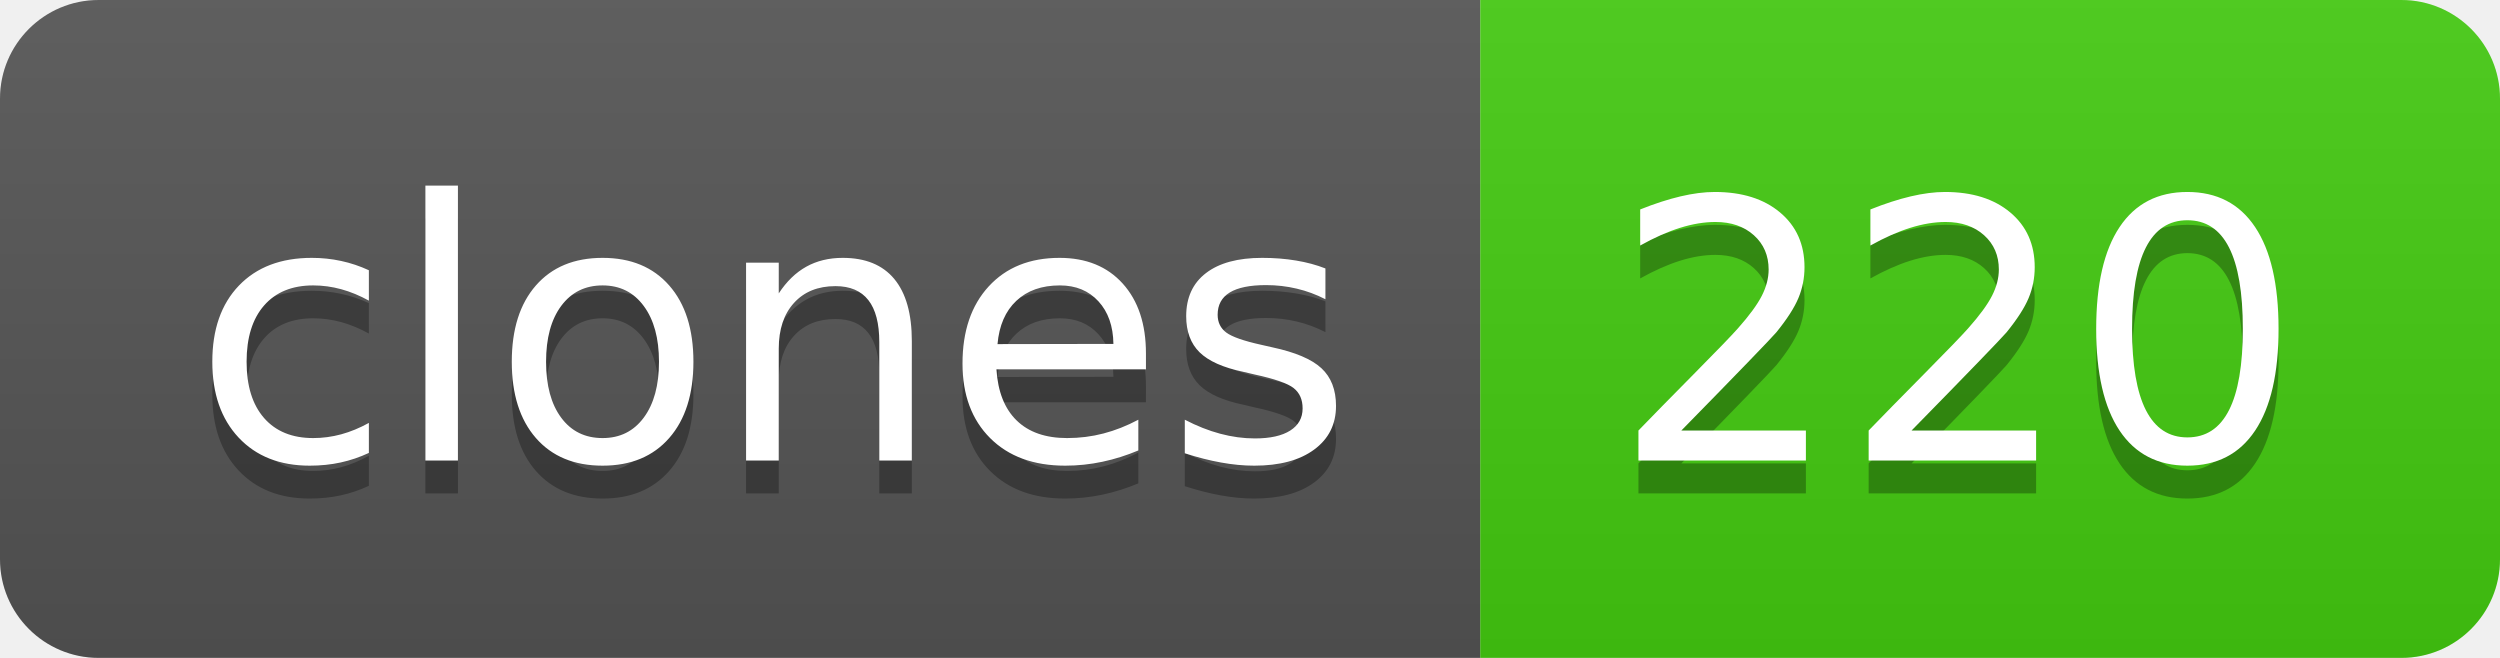
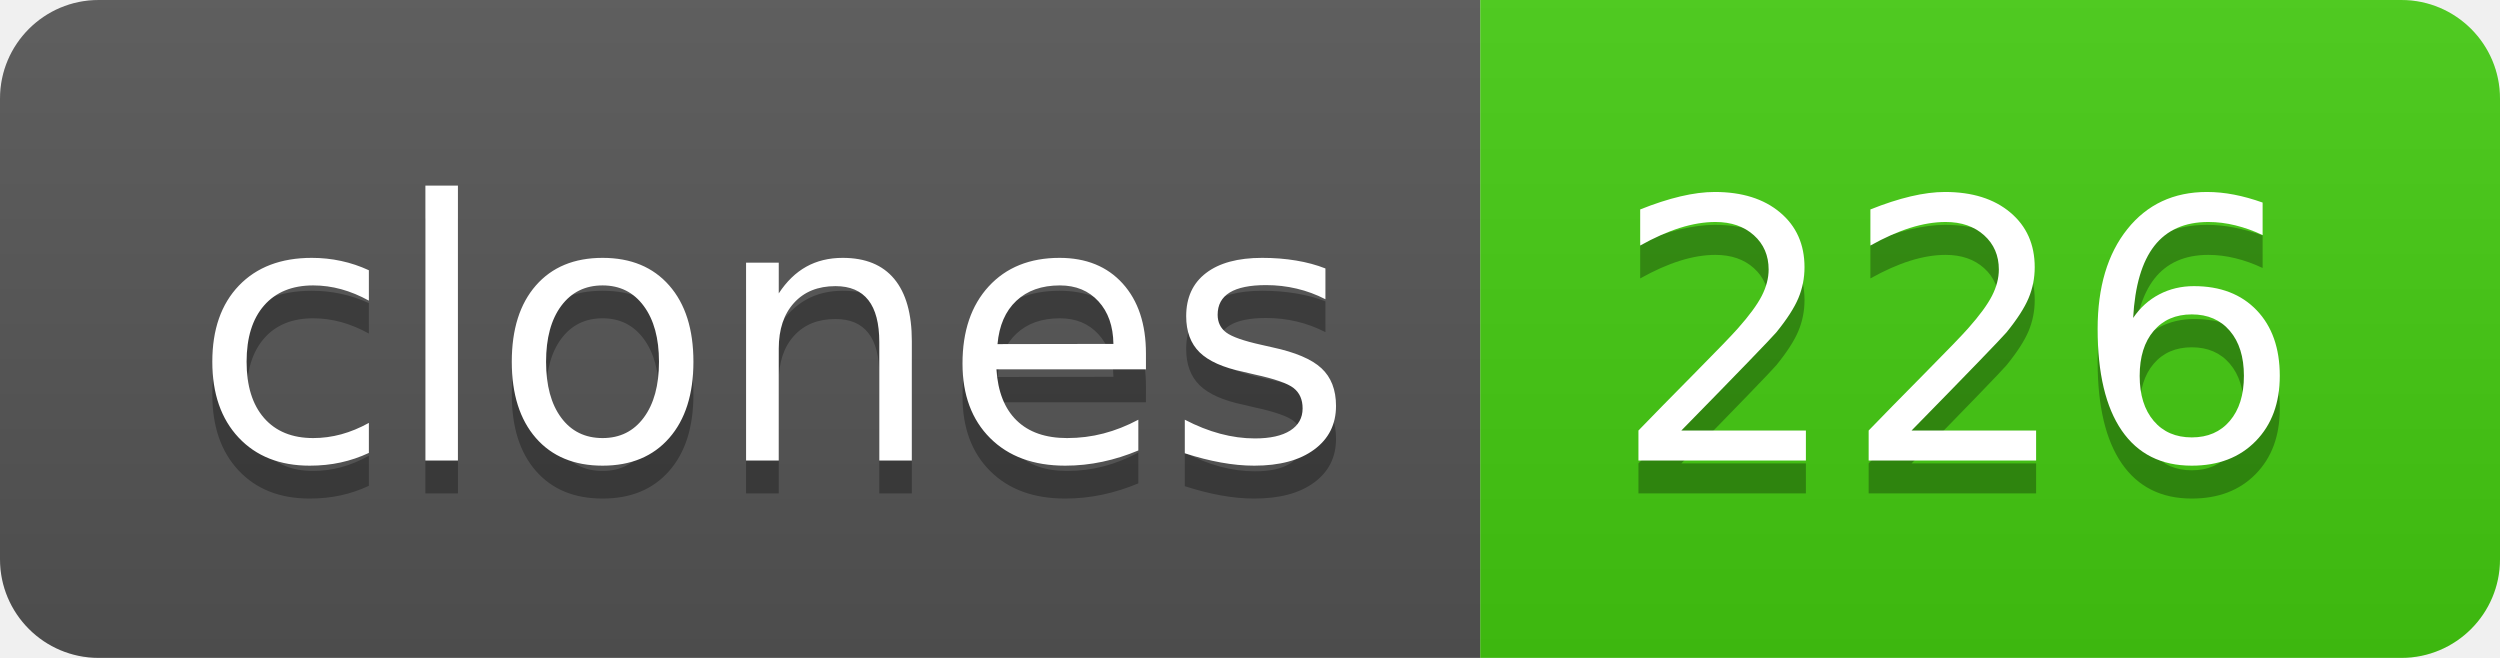
- <svg xmlns="http://www.w3.org/2000/svg" width="76" height="20" role="img" aria-label="clones: 220">
+ <svg xmlns="http://www.w3.org/2000/svg" width="76" height="20" role="img" aria-label="clones: 226">
  <linearGradient id="s" x2="0" y2="100%">
    <stop offset="0" stop-color="#bbb" stop-opacity=".1" />
    <stop offset="1" stop-opacity=".1" />
  </linearGradient>
  <clipPath id="r">
    <rect width="76" height="20" rx="3" fill="#fff" />
  </clipPath>
  <g clip-path="url(#r)">
    <rect width="45" height="20" fill="#555" />
    <rect x="45" width="31" height="20" fill="#4c1" />
    <rect width="76" height="20" fill="url(#s)" />
  </g>
  <g fill="#fff" text-anchor="middle" font-family="Verdana,Geneva,DejaVu Sans,sans-serif" text-rendering="geometricPrecision" font-size="110">
    <text aria-hidden="true" x="235" y="150" fill="#010101" fill-opacity=".3" transform="scale(.1)" textLength="350">clones</text>
    <text x="235" y="140" transform="scale(.1)" fill="#fff" textLength="350">clones</text>
-     <text aria-hidden="true" x="595" y="150" fill="#010101" fill-opacity=".3" transform="scale(.1)" textLength="210">220</text>
-     <text x="595" y="140" transform="scale(.1)" fill="#fff" textLength="210">220</text>
+     <text aria-hidden="true" x="595" y="150" fill="#010101" fill-opacity=".3" transform="scale(.1)" textLength="210">226</text>
+     <text x="595" y="140" transform="scale(.1)" fill="#fff" textLength="210">226</text>
  </g>
</svg>
